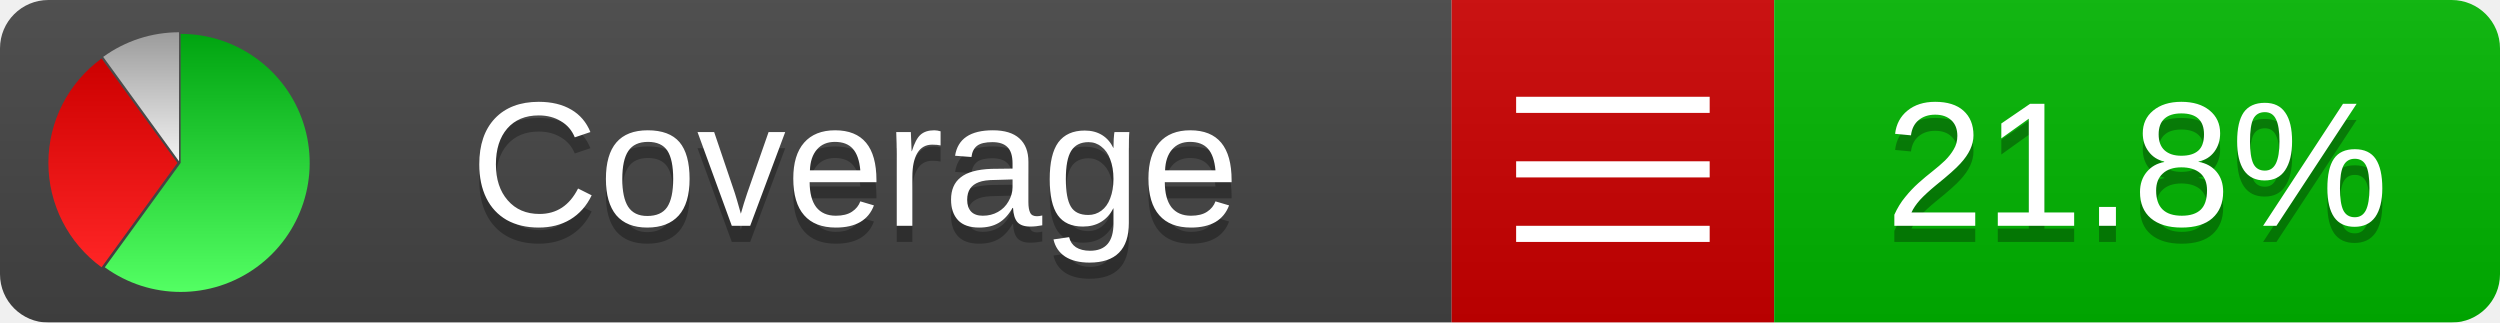
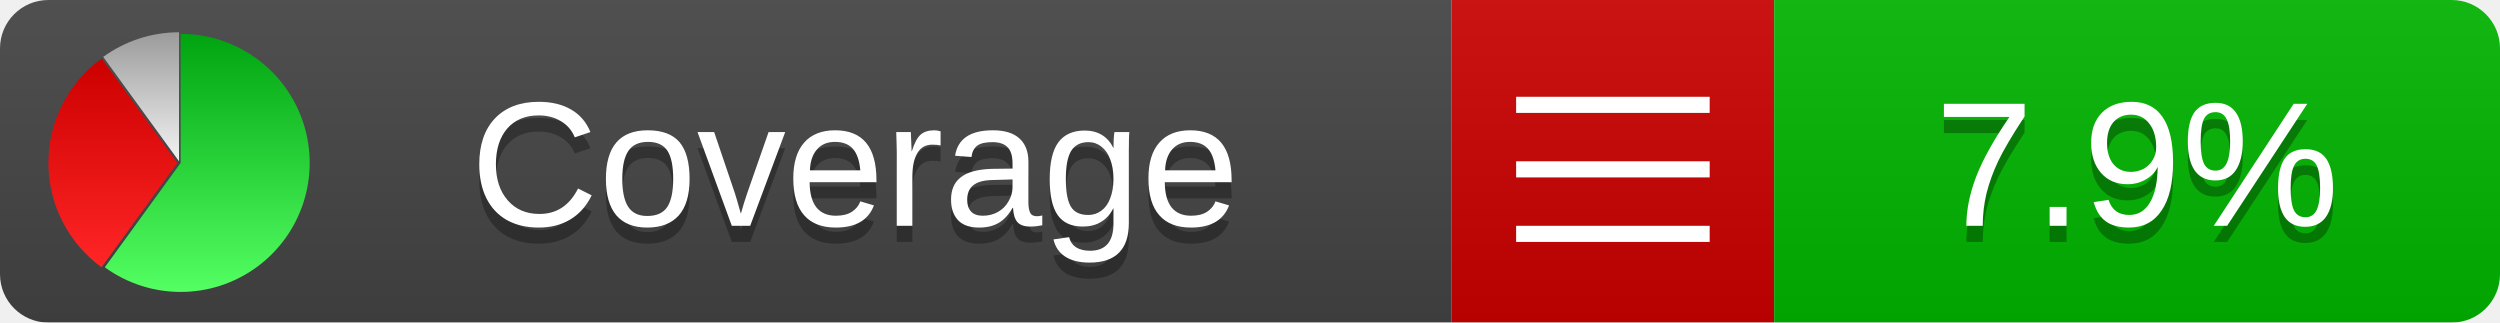
<svg xmlns="http://www.w3.org/2000/svg" xmlns:xlink="http://www.w3.org/1999/xlink" width="155" height="20">
  <style type="text/css">
          
            @keyframes fadeout {
              0 % { visibility: visible; opacity: 1; }
              40% { visibility: visible; opacity: 1; }
              50% { visibility: hidden; opacity: 0; }
              90% { visibility: hidden; opacity: 0; }
              100% { visibility: visible; opacity: 1; }
            }
            @keyframes fadein {
              0% { visibility: hidden; opacity: 0; }
              40% { visibility: hidden; opacity: 0; }
              50% { visibility: visible; opacity: 1; }
              90% { visibility: visible; opacity: 1; }
              100% { visibility: hidden; opacity: 0; }
            }
            .linecoverage {
                animation-duration: 10s;
                animation-name: fadeout;
                animation-iteration-count: infinite;
            }
            .branchcoverage {
                animation-duration: 10s;
                animation-name: fadein;
                animation-iteration-count: infinite;
            }
          
    </style>
  <defs>
    <linearGradient id="gradient" x2="0" y2="100%">
      <stop offset="0" stop-color="#bbb" stop-opacity=".1" />
      <stop offset="1" stop-opacity=".1" />
    </linearGradient>
    <linearGradient id="green" x2="0" y2="100%">
      <stop offset="0" stop-color="#00A410" />
      <stop offset="1" stop-color="#53FF63" />
    </linearGradient>
    <linearGradient id="red" x2="0" y2="100%">
      <stop offset="0" stop-color="#C00" />
      <stop offset="1" stop-color="#FF2525" />
    </linearGradient>
    <linearGradient id="gray" x2="0" y2="100%">
      <stop offset="0" stop-color="#9B9B9B" />
      <stop offset="1" stop-color="#F3F3F3" />
    </linearGradient>
    <mask id="mask">
      <rect width="155" height="20" rx="3" fill="#fff" />
    </mask>
    <g id="icon">
      <path style="fill:url(#green);" d="M205,202.5 l0,-200 a200,200 0 1,1 -117.558,361.803 z" />
      <path style="fill:url(#red);" d="M200,202.5 l-117.558,161.803 a200,200 0 0,1 0,-323.607 z" />
      <path style="fill:url(#gray);" d="M202.5,200 l-117.558,-161.803 a200,200 0 0,1 117.558,-38.196 z" />
    </g>
  </defs>
  <g mask="url(#mask)">
    <rect x="0" y="0" width="90" height="20" fill="#444" />
    <rect x="90" y="0" width="20" height="20" fill="#c00" />
    <rect x="110" y="0" width="45" height="20" fill="#00B600" />
    <rect x="0" y="0" width="155" height="20" fill="url(#gradient)" />
  </g>
  <g>
    <path class="" stroke="#fff" d="M94 6.5 h12 M94 10.5 h12 M94 14.5 h12" />
  </g>
  <g fill="#fff" text-anchor="middle" font-family="Verdana,Arial,Geneva,sans-serif" font-size="11">
    <a xlink:href="https://github.com/danielpalme/ReportGenerator" target="_top">
      <use xlink:href="#icon" transform="translate(3,2) scale(.04)" />
    </a>
    <text x="53" y="15" fill="#010101" fill-opacity=".3">Coverage</text>
    <text x="53" y="14" fill="#fff">Coverage</text>
-     <text class="" x="132.5" y="15" fill="#010101" fill-opacity=".3">21.8%</text>
-     <text class="" x="132.5" y="14">21.8%</text>
+     <text class="" x="132.5" y="15" fill="#010101" fill-opacity=".3">7.9%</text>
+     <text class="" x="132.5" y="14">7.9%</text>
  </g>
  <g>
    <rect class="" x="90" y="0" width="65" height="20" fill-opacity="0" />
  </g>
</svg>
